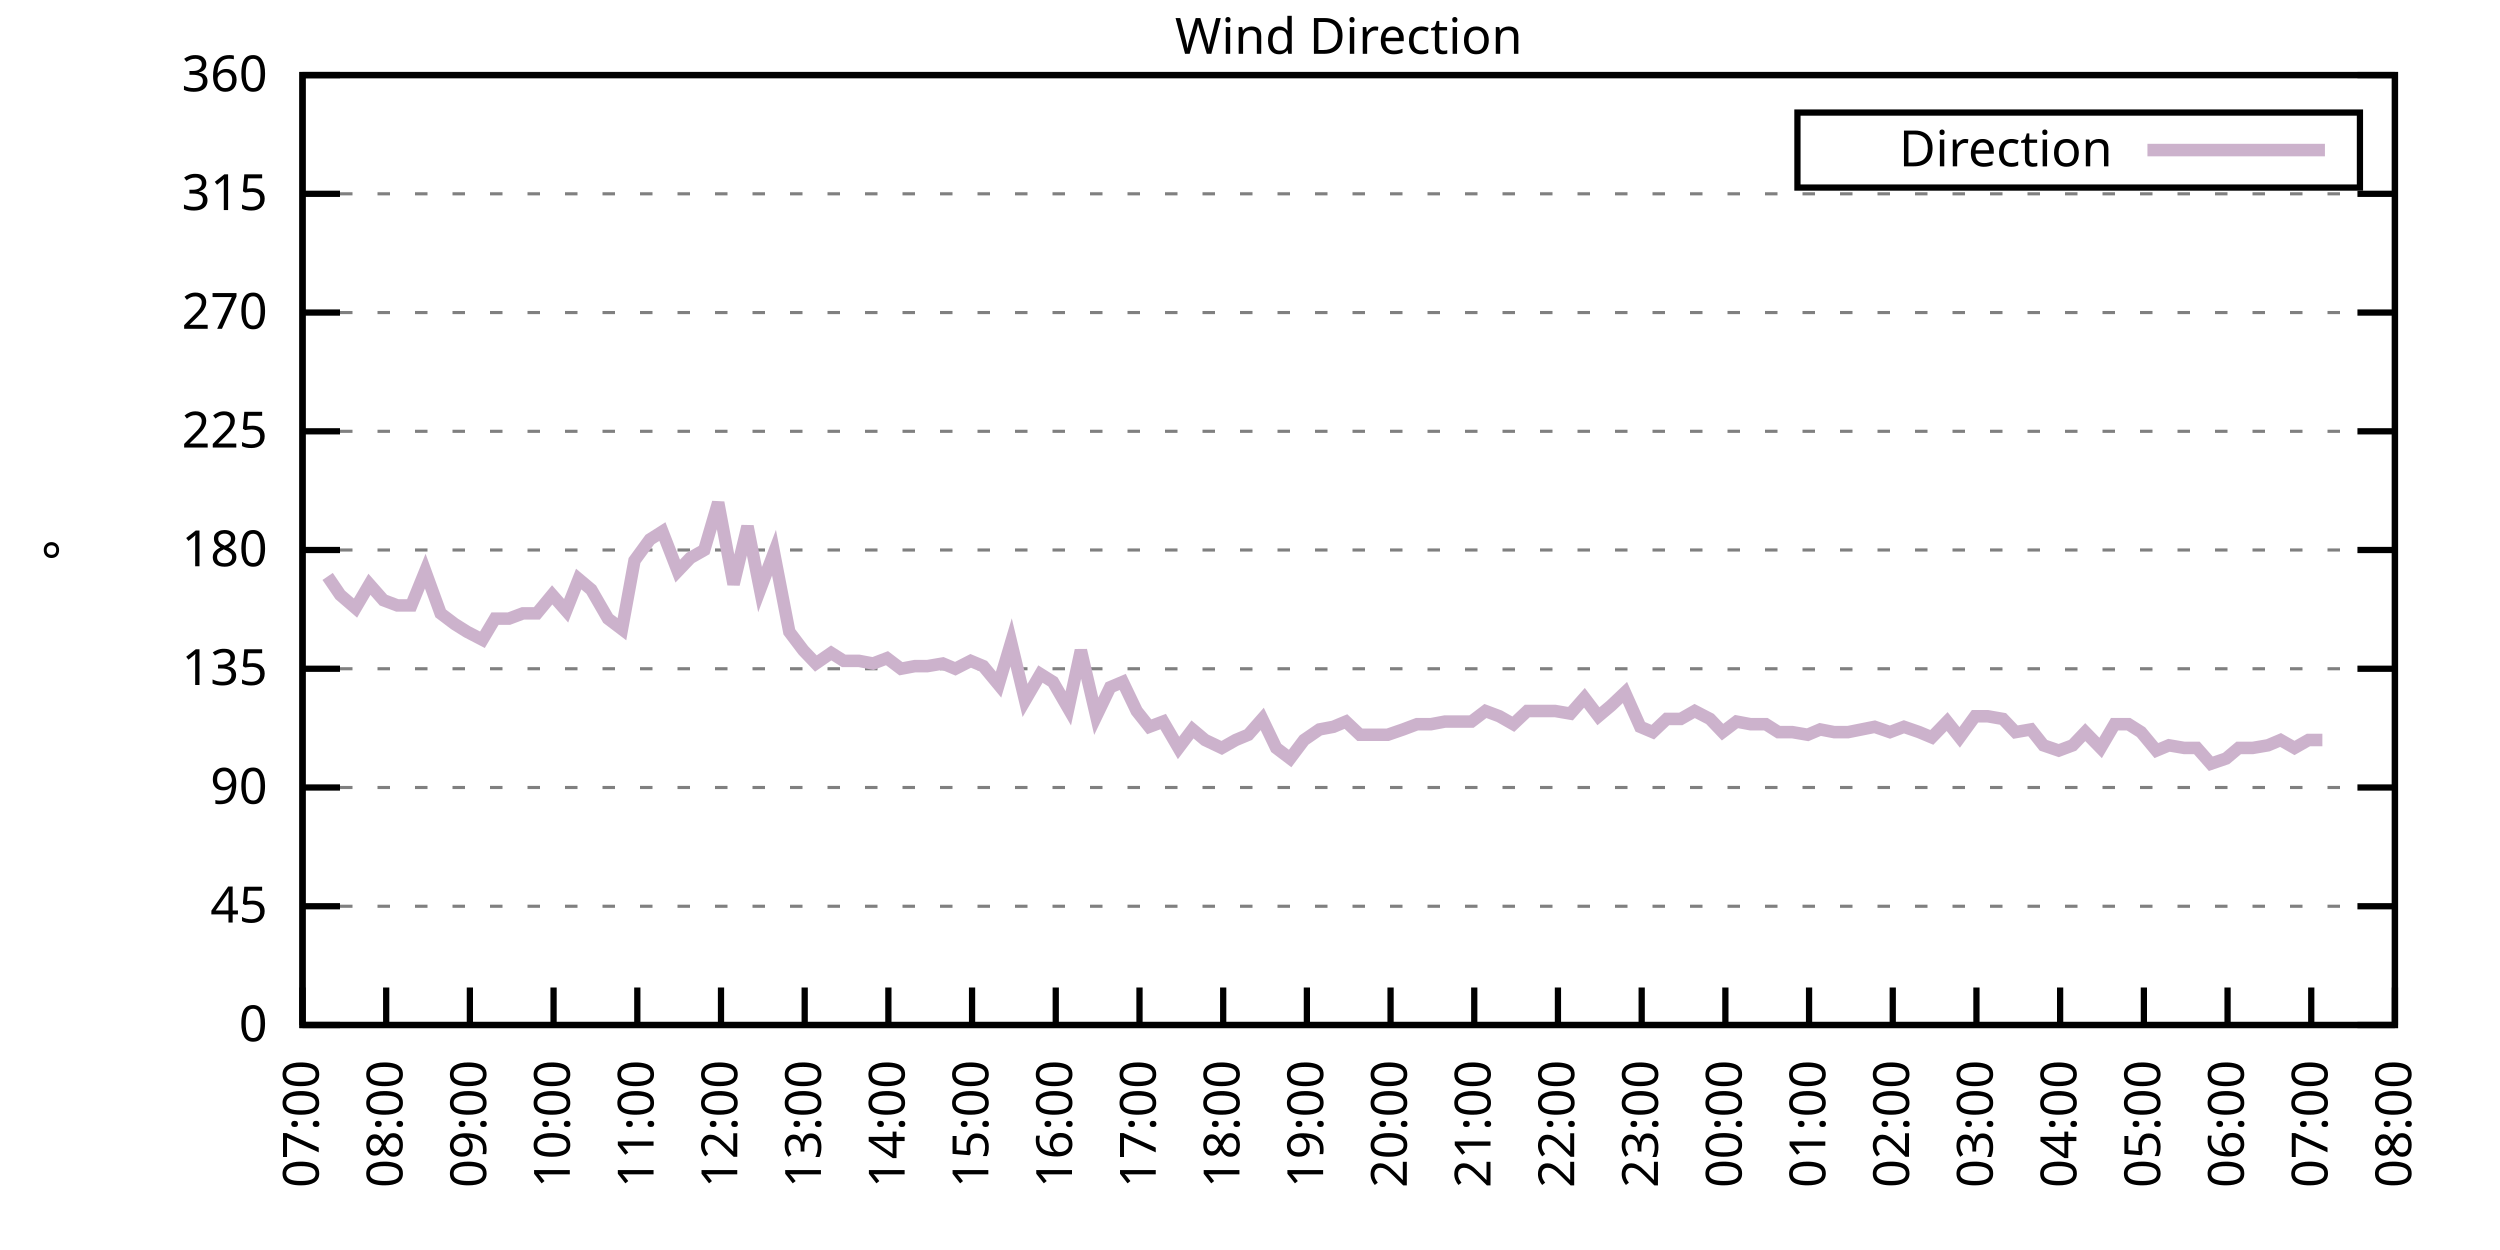
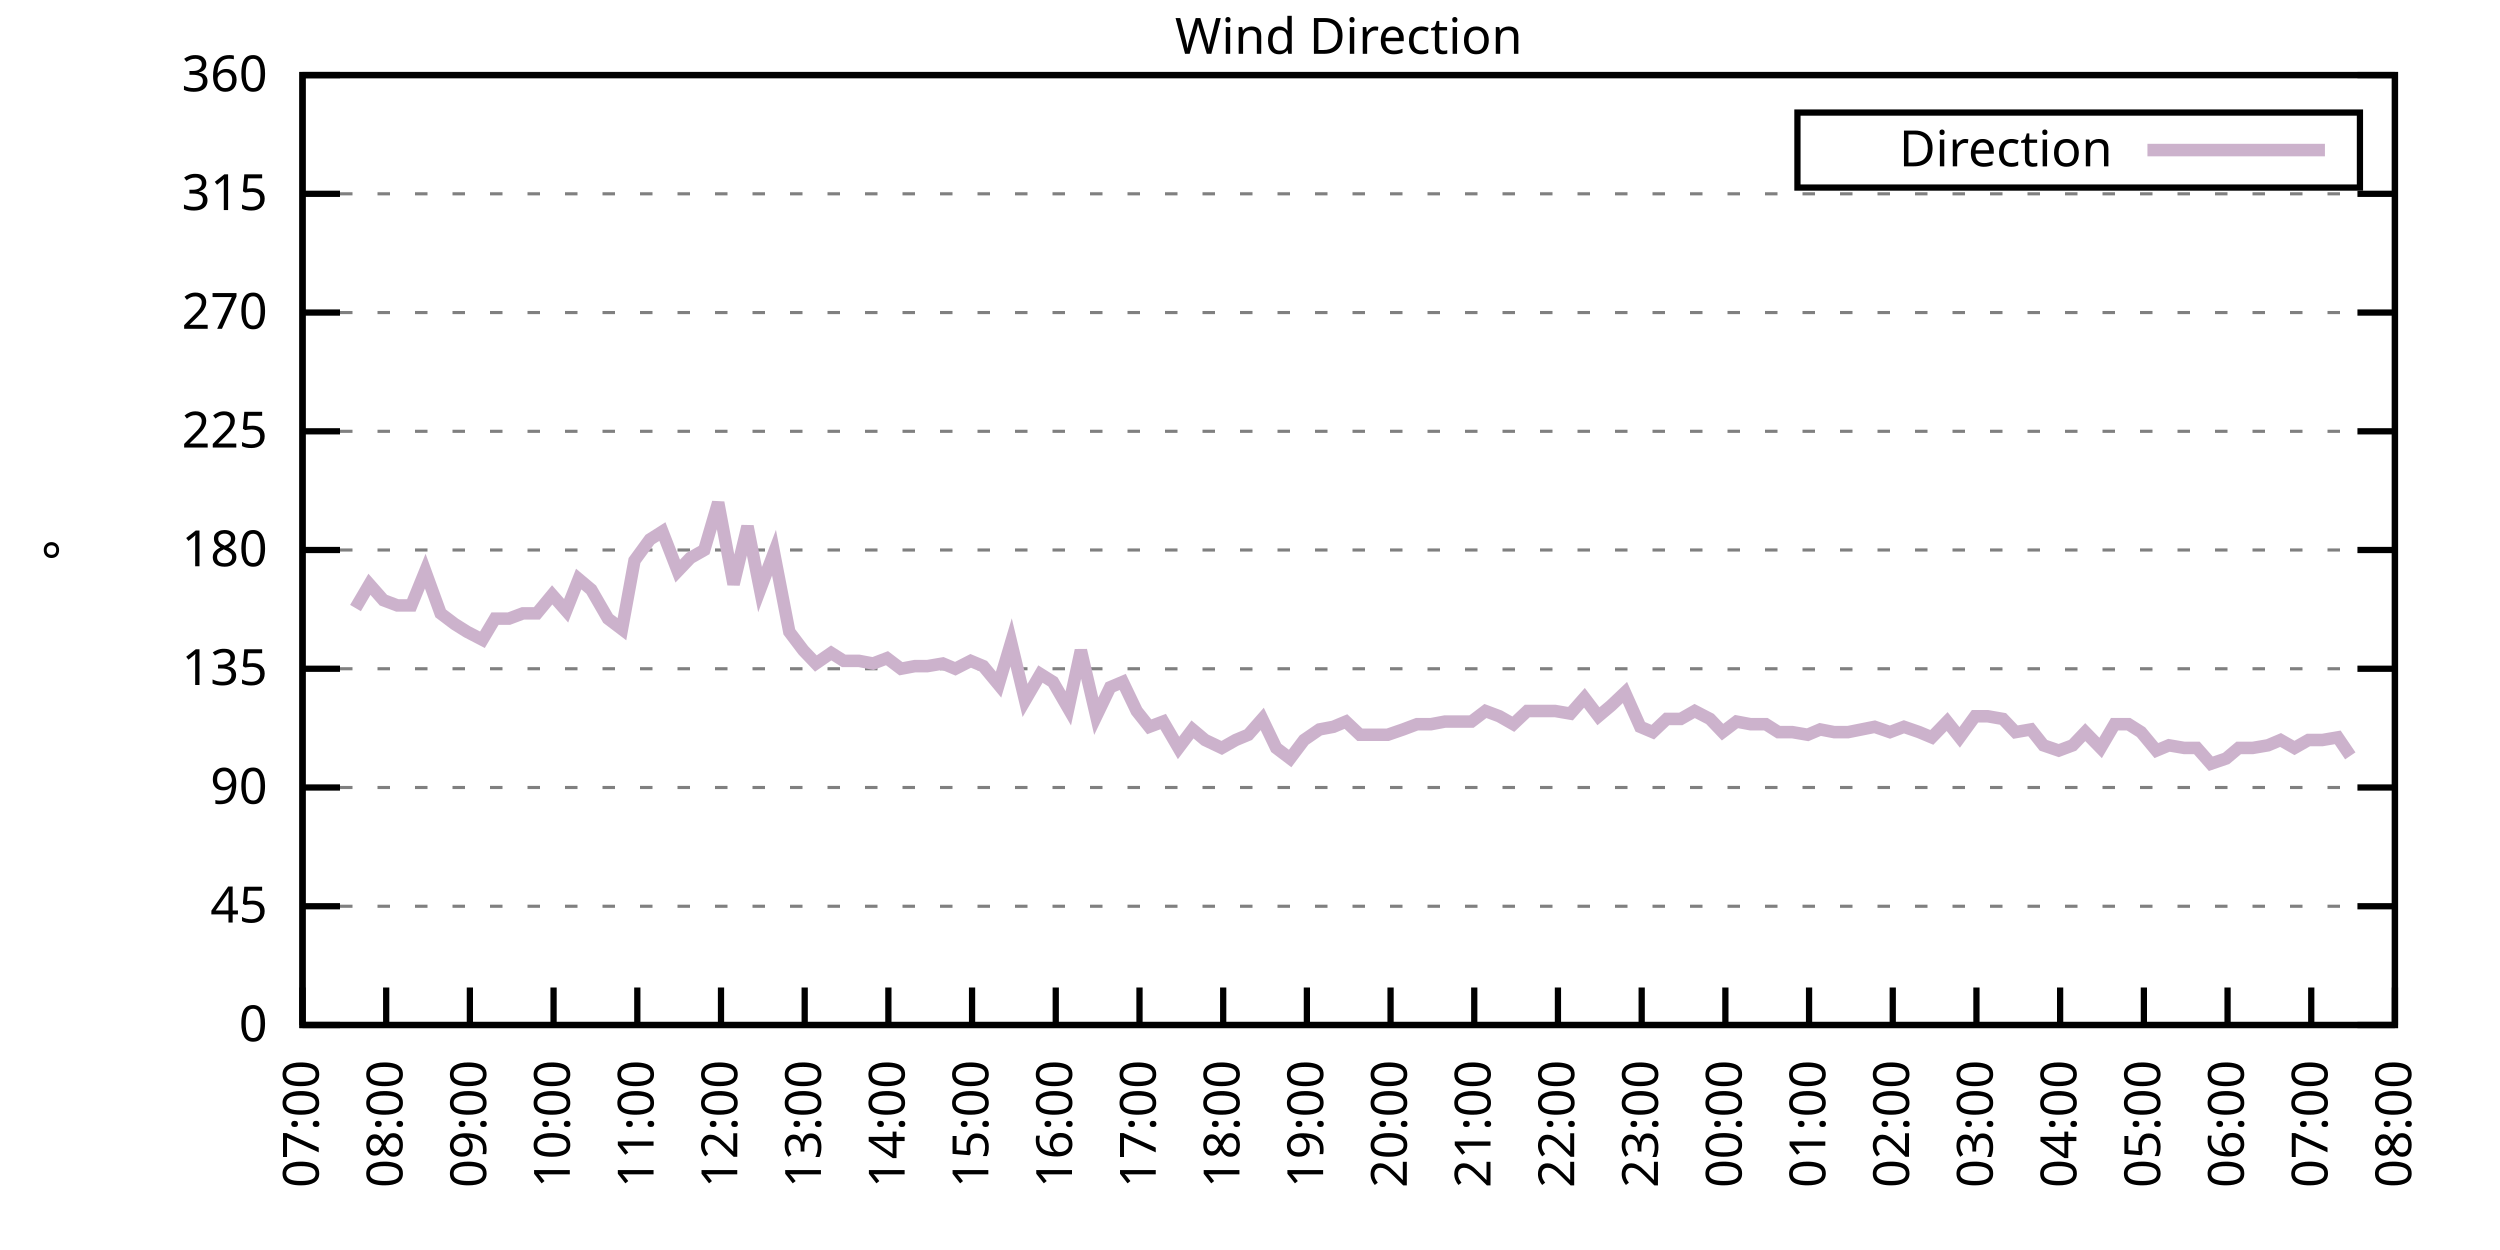
<svg xmlns="http://www.w3.org/2000/svg" xmlns:xlink="http://www.w3.org/1999/xlink" width="400" height="200" viewBox="0 0 400 200">
  <g id="gnuplot_canvas">
    <rect x="0" y="0" width="400" height="200" fill="none" />
    <defs>
      <circle id="gpDot" r="0.5" stroke-width="0.5" stroke="currentColor" />
      <path id="gpPt0" stroke-width="0.333" stroke="currentColor" d="M-1,0 h2 M0,-1 v2" />
      <path id="gpPt1" stroke-width="0.333" stroke="currentColor" d="M-1,-1 L1,1 M1,-1 L-1,1" />
      <path id="gpPt2" stroke-width="0.333" stroke="currentColor" d="M-1,0 L1,0 M0,-1 L0,1 M-1,-1 L1,1 M-1,1 L1,-1" />
      <rect id="gpPt3" stroke-width="0.333" stroke="currentColor" x="-1" y="-1" width="2" height="2" />
      <rect id="gpPt4" stroke-width="0.333" stroke="currentColor" fill="currentColor" x="-1" y="-1" width="2" height="2" />
      <circle id="gpPt5" stroke-width="0.333" stroke="currentColor" cx="0" cy="0" r="1" />
      <use xlink:href="#gpPt5" id="gpPt6" fill="currentColor" stroke="none" />
      <path id="gpPt7" stroke-width="0.333" stroke="currentColor" d="M0,-1.33 L-1.33,0.67 L1.33,0.67 z" />
      <use xlink:href="#gpPt7" id="gpPt8" fill="currentColor" stroke="none" />
      <use xlink:href="#gpPt7" id="gpPt9" stroke="currentColor" transform="rotate(180)" />
      <use xlink:href="#gpPt9" id="gpPt10" fill="currentColor" stroke="none" />
      <use xlink:href="#gpPt3" id="gpPt11" stroke="currentColor" transform="rotate(45)" />
      <use xlink:href="#gpPt11" id="gpPt12" fill="currentColor" stroke="none" />
      <path id="gpPt13" stroke-width="0.333" stroke="currentColor" d="M0,1.330 L1.265,0.411 L0.782,-1.067 L-0.782,-1.076 L-1.265,0.411 z" />
      <use xlink:href="#gpPt13" id="gpPt14" fill="currentColor" stroke="none" />
      <filter id="textbox" filterUnits="objectBoundingBox" x="0" y="0" height="1" width="1">
        <feFlood flood-color="white" flood-opacity="1" result="bgnd" />
        <feComposite in="SourceGraphic" in2="bgnd" operator="atop" />
      </filter>
      <filter id="greybox" filterUnits="objectBoundingBox" x="0" y="0" height="1" width="1">
        <feFlood flood-color="lightgrey" flood-opacity="1" result="grey" />
        <feComposite in="SourceGraphic" in2="grey" operator="atop" />
      </filter>
    </defs>
    <g fill="none" color="white" stroke="currentColor" stroke-width="1.00" stroke-linecap="butt" stroke-linejoin="miter">
</g>
    <g fill="none" color="black" stroke="currentColor" stroke-width="1.00" stroke-linecap="butt" stroke-linejoin="miter">
      <g stroke="none" shape-rendering="crispEdges">
        <polygon fill="rgb(255, 255, 255)" points="48.40,164.00 383.18,164.00 383.18,12.02 48.40,12.02 " />
      </g>
    </g>
    <g fill="none" color="black" stroke="currentColor" stroke-width="1.00" stroke-linecap="butt" stroke-linejoin="miter">
</g>
    <g fill="none" color="black" stroke="black" stroke-width="0.50" stroke-linecap="butt" stroke-linejoin="miter">
</g>
    <g fill="none" color="gray" stroke="currentColor" stroke-width="0.50" stroke-linecap="butt" stroke-linejoin="miter">
      <path stroke="gray" stroke-dasharray="2,4" class="gridline" d="M48.40,164.00 L383.19,164.00  " />
    </g>
    <g fill="none" color="gray" stroke="gray" stroke-width="1.00" stroke-linecap="butt" stroke-linejoin="miter">
</g>
    <g fill="none" color="black" stroke="currentColor" stroke-width="1.00" stroke-linecap="butt" stroke-linejoin="miter">
      <path stroke="black" d="M48.40,164.00 L54.40,164.00 M383.19,164.00 L377.19,164.00  " />
      <g transform="translate(42.80,166.60)" stroke="none" fill="black" font-family="Sans" font-size="8.00" text-anchor="end">
        <text>
          <tspan font-family="Sans"> 0</tspan>
        </text>
      </g>
    </g>
    <g fill="none" color="black" stroke="currentColor" stroke-width="1.00" stroke-linecap="butt" stroke-linejoin="miter">
</g>
    <g fill="none" color="black" stroke="black" stroke-width="0.50" stroke-linecap="butt" stroke-linejoin="miter">
</g>
    <g fill="none" color="gray" stroke="currentColor" stroke-width="0.50" stroke-linecap="butt" stroke-linejoin="miter">
      <path stroke="gray" stroke-dasharray="2,4" class="gridline" d="M48.40,145.00 L383.19,145.00  " />
    </g>
    <g fill="none" color="gray" stroke="gray" stroke-width="1.00" stroke-linecap="butt" stroke-linejoin="miter">
</g>
    <g fill="none" color="black" stroke="currentColor" stroke-width="1.00" stroke-linecap="butt" stroke-linejoin="miter">
      <path stroke="black" d="M48.40,145.00 L54.40,145.00 M383.19,145.00 L377.19,145.00  " />
      <g transform="translate(42.80,147.60)" stroke="none" fill="black" font-family="Sans" font-size="8.00" text-anchor="end">
        <text>
          <tspan font-family="Sans"> 45</tspan>
        </text>
      </g>
    </g>
    <g fill="none" color="black" stroke="currentColor" stroke-width="1.00" stroke-linecap="butt" stroke-linejoin="miter">
</g>
    <g fill="none" color="black" stroke="black" stroke-width="0.50" stroke-linecap="butt" stroke-linejoin="miter">
</g>
    <g fill="none" color="gray" stroke="currentColor" stroke-width="0.50" stroke-linecap="butt" stroke-linejoin="miter">
      <path stroke="gray" stroke-dasharray="2,4" class="gridline" d="M48.40,126.00 L383.19,126.00  " />
    </g>
    <g fill="none" color="gray" stroke="gray" stroke-width="1.00" stroke-linecap="butt" stroke-linejoin="miter">
</g>
    <g fill="none" color="black" stroke="currentColor" stroke-width="1.00" stroke-linecap="butt" stroke-linejoin="miter">
      <path stroke="black" d="M48.40,126.00 L54.40,126.00 M383.19,126.00 L377.19,126.00  " />
      <g transform="translate(42.80,128.60)" stroke="none" fill="black" font-family="Sans" font-size="8.00" text-anchor="end">
        <text>
          <tspan font-family="Sans"> 90</tspan>
        </text>
      </g>
    </g>
    <g fill="none" color="black" stroke="currentColor" stroke-width="1.00" stroke-linecap="butt" stroke-linejoin="miter">
</g>
    <g fill="none" color="black" stroke="black" stroke-width="0.50" stroke-linecap="butt" stroke-linejoin="miter">
</g>
    <g fill="none" color="gray" stroke="currentColor" stroke-width="0.50" stroke-linecap="butt" stroke-linejoin="miter">
      <path stroke="gray" stroke-dasharray="2,4" class="gridline" d="M48.40,107.00 L383.19,107.00  " />
    </g>
    <g fill="none" color="gray" stroke="gray" stroke-width="1.00" stroke-linecap="butt" stroke-linejoin="miter">
</g>
    <g fill="none" color="black" stroke="currentColor" stroke-width="1.00" stroke-linecap="butt" stroke-linejoin="miter">
      <path stroke="black" d="M48.40,107.00 L54.40,107.00 M383.19,107.00 L377.19,107.00  " />
      <g transform="translate(42.80,109.60)" stroke="none" fill="black" font-family="Sans" font-size="8.00" text-anchor="end">
        <text>
          <tspan font-family="Sans"> 135</tspan>
        </text>
      </g>
    </g>
    <g fill="none" color="black" stroke="currentColor" stroke-width="1.00" stroke-linecap="butt" stroke-linejoin="miter">
</g>
    <g fill="none" color="black" stroke="black" stroke-width="0.50" stroke-linecap="butt" stroke-linejoin="miter">
</g>
    <g fill="none" color="gray" stroke="currentColor" stroke-width="0.50" stroke-linecap="butt" stroke-linejoin="miter">
      <path stroke="gray" stroke-dasharray="2,4" class="gridline" d="M48.40,88.00 L383.19,88.00  " />
    </g>
    <g fill="none" color="gray" stroke="gray" stroke-width="1.00" stroke-linecap="butt" stroke-linejoin="miter">
</g>
    <g fill="none" color="black" stroke="currentColor" stroke-width="1.00" stroke-linecap="butt" stroke-linejoin="miter">
      <path stroke="black" d="M48.40,88.00 L54.40,88.00 M383.19,88.00 L377.19,88.00  " />
      <g transform="translate(42.80,90.60)" stroke="none" fill="black" font-family="Sans" font-size="8.00" text-anchor="end">
        <text>
          <tspan font-family="Sans"> 180</tspan>
        </text>
      </g>
    </g>
    <g fill="none" color="black" stroke="currentColor" stroke-width="1.00" stroke-linecap="butt" stroke-linejoin="miter">
</g>
    <g fill="none" color="black" stroke="black" stroke-width="0.50" stroke-linecap="butt" stroke-linejoin="miter">
</g>
    <g fill="none" color="gray" stroke="currentColor" stroke-width="0.50" stroke-linecap="butt" stroke-linejoin="miter">
      <path stroke="gray" stroke-dasharray="2,4" class="gridline" d="M48.40,69.01 L383.19,69.01  " />
    </g>
    <g fill="none" color="gray" stroke="gray" stroke-width="1.00" stroke-linecap="butt" stroke-linejoin="miter">
</g>
    <g fill="none" color="black" stroke="currentColor" stroke-width="1.00" stroke-linecap="butt" stroke-linejoin="miter">
      <path stroke="black" d="M48.40,69.01 L54.40,69.01 M383.19,69.01 L377.19,69.01  " />
      <g transform="translate(42.80,71.61)" stroke="none" fill="black" font-family="Sans" font-size="8.00" text-anchor="end">
        <text>
          <tspan font-family="Sans"> 225</tspan>
        </text>
      </g>
    </g>
    <g fill="none" color="black" stroke="currentColor" stroke-width="1.00" stroke-linecap="butt" stroke-linejoin="miter">
</g>
    <g fill="none" color="black" stroke="black" stroke-width="0.50" stroke-linecap="butt" stroke-linejoin="miter">
</g>
    <g fill="none" color="gray" stroke="currentColor" stroke-width="0.50" stroke-linecap="butt" stroke-linejoin="miter">
      <path stroke="gray" stroke-dasharray="2,4" class="gridline" d="M48.40,50.01 L383.19,50.01  " />
    </g>
    <g fill="none" color="gray" stroke="gray" stroke-width="1.00" stroke-linecap="butt" stroke-linejoin="miter">
</g>
    <g fill="none" color="black" stroke="currentColor" stroke-width="1.00" stroke-linecap="butt" stroke-linejoin="miter">
      <path stroke="black" d="M48.40,50.01 L54.40,50.01 M383.19,50.01 L377.19,50.01  " />
      <g transform="translate(42.80,52.61)" stroke="none" fill="black" font-family="Sans" font-size="8.00" text-anchor="end">
        <text>
          <tspan font-family="Sans"> 270</tspan>
        </text>
      </g>
    </g>
    <g fill="none" color="black" stroke="currentColor" stroke-width="1.00" stroke-linecap="butt" stroke-linejoin="miter">
</g>
    <g fill="none" color="black" stroke="black" stroke-width="0.50" stroke-linecap="butt" stroke-linejoin="miter">
</g>
    <g fill="none" color="gray" stroke="currentColor" stroke-width="0.50" stroke-linecap="butt" stroke-linejoin="miter">
      <path stroke="gray" stroke-dasharray="2,4" class="gridline" d="M48.40,31.01 L383.19,31.01  " />
    </g>
    <g fill="none" color="gray" stroke="gray" stroke-width="1.00" stroke-linecap="butt" stroke-linejoin="miter">
</g>
    <g fill="none" color="black" stroke="currentColor" stroke-width="1.00" stroke-linecap="butt" stroke-linejoin="miter">
      <path stroke="black" d="M48.40,31.01 L54.40,31.01 M383.19,31.01 L377.19,31.01  " />
      <g transform="translate(42.80,33.61)" stroke="none" fill="black" font-family="Sans" font-size="8.00" text-anchor="end">
        <text>
          <tspan font-family="Sans"> 315</tspan>
        </text>
      </g>
    </g>
    <g fill="none" color="black" stroke="currentColor" stroke-width="1.00" stroke-linecap="butt" stroke-linejoin="miter">
</g>
    <g fill="none" color="black" stroke="black" stroke-width="0.50" stroke-linecap="butt" stroke-linejoin="miter">
</g>
    <g fill="none" color="gray" stroke="currentColor" stroke-width="0.50" stroke-linecap="butt" stroke-linejoin="miter">
      <path stroke="gray" stroke-dasharray="2,4" class="gridline" d="M48.40,12.01 L383.19,12.01  " />
    </g>
    <g fill="none" color="gray" stroke="gray" stroke-width="1.00" stroke-linecap="butt" stroke-linejoin="miter">
</g>
    <g fill="none" color="black" stroke="currentColor" stroke-width="1.00" stroke-linecap="butt" stroke-linejoin="miter">
      <path stroke="black" d="M48.40,12.01 L54.40,12.01 M383.19,12.01 L377.19,12.01  " />
      <g transform="translate(42.80,14.61)" stroke="none" fill="black" font-family="Sans" font-size="8.00" text-anchor="end">
        <text>
          <tspan font-family="Sans"> 360</tspan>
        </text>
      </g>
    </g>
    <g fill="none" color="black" stroke="currentColor" stroke-width="1.00" stroke-linecap="butt" stroke-linejoin="miter">
      <path stroke="black" d="M48.40,164.00 L48.40,158.00  " />
      <g transform="translate(51.00,169.60) rotate(270.00)" stroke="none" fill="black" font-family="Sans" font-size="8.00" text-anchor="end">
        <text>
          <tspan font-family="Sans">07:00</tspan>
        </text>
      </g>
    </g>
    <g fill="none" color="black" stroke="currentColor" stroke-width="1.00" stroke-linecap="butt" stroke-linejoin="miter">
      <path stroke="black" d="M61.79,164.00 L61.79,158.00  " />
      <g transform="translate(64.39,169.60) rotate(270.00)" stroke="none" fill="black" font-family="Sans" font-size="8.00" text-anchor="end">
        <text>
          <tspan font-family="Sans">08:00</tspan>
        </text>
      </g>
    </g>
    <g fill="none" color="black" stroke="currentColor" stroke-width="1.00" stroke-linecap="butt" stroke-linejoin="miter">
      <path stroke="black" d="M75.18,164.00 L75.18,158.00  " />
      <g transform="translate(77.78,169.60) rotate(270.00)" stroke="none" fill="black" font-family="Sans" font-size="8.00" text-anchor="end">
        <text>
          <tspan font-family="Sans">09:00</tspan>
        </text>
      </g>
    </g>
    <g fill="none" color="black" stroke="currentColor" stroke-width="1.00" stroke-linecap="butt" stroke-linejoin="miter">
      <path stroke="black" d="M88.57,164.00 L88.57,158.00  " />
      <g transform="translate(91.17,169.60) rotate(270.00)" stroke="none" fill="black" font-family="Sans" font-size="8.00" text-anchor="end">
        <text>
          <tspan font-family="Sans">10:00</tspan>
        </text>
      </g>
    </g>
    <g fill="none" color="black" stroke="currentColor" stroke-width="1.00" stroke-linecap="butt" stroke-linejoin="miter">
      <path stroke="black" d="M101.97,164.00 L101.97,158.00  " />
      <g transform="translate(104.57,169.60) rotate(270.00)" stroke="none" fill="black" font-family="Sans" font-size="8.00" text-anchor="end">
        <text>
          <tspan font-family="Sans">11:00</tspan>
        </text>
      </g>
    </g>
    <g fill="none" color="black" stroke="currentColor" stroke-width="1.00" stroke-linecap="butt" stroke-linejoin="miter">
      <path stroke="black" d="M115.36,164.00 L115.36,158.00  " />
      <g transform="translate(117.96,169.60) rotate(270.00)" stroke="none" fill="black" font-family="Sans" font-size="8.00" text-anchor="end">
        <text>
          <tspan font-family="Sans">12:00</tspan>
        </text>
      </g>
    </g>
    <g fill="none" color="black" stroke="currentColor" stroke-width="1.00" stroke-linecap="butt" stroke-linejoin="miter">
      <path stroke="black" d="M128.75,164.00 L128.75,158.00  " />
      <g transform="translate(131.35,169.60) rotate(270.00)" stroke="none" fill="black" font-family="Sans" font-size="8.00" text-anchor="end">
        <text>
          <tspan font-family="Sans">13:00</tspan>
        </text>
      </g>
    </g>
    <g fill="none" color="black" stroke="currentColor" stroke-width="1.00" stroke-linecap="butt" stroke-linejoin="miter">
      <path stroke="black" d="M142.14,164.00 L142.14,158.00  " />
      <g transform="translate(144.74,169.60) rotate(270.00)" stroke="none" fill="black" font-family="Sans" font-size="8.00" text-anchor="end">
        <text>
          <tspan font-family="Sans">14:00</tspan>
        </text>
      </g>
    </g>
    <g fill="none" color="black" stroke="currentColor" stroke-width="1.00" stroke-linecap="butt" stroke-linejoin="miter">
      <path stroke="black" d="M155.53,164.00 L155.53,158.00  " />
      <g transform="translate(158.13,169.60) rotate(270.00)" stroke="none" fill="black" font-family="Sans" font-size="8.00" text-anchor="end">
        <text>
          <tspan font-family="Sans">15:00</tspan>
        </text>
      </g>
    </g>
    <g fill="none" color="black" stroke="currentColor" stroke-width="1.00" stroke-linecap="butt" stroke-linejoin="miter">
      <path stroke="black" d="M168.92,164.00 L168.92,158.00  " />
      <g transform="translate(171.52,169.60) rotate(270.00)" stroke="none" fill="black" font-family="Sans" font-size="8.00" text-anchor="end">
        <text>
          <tspan font-family="Sans">16:00</tspan>
        </text>
      </g>
    </g>
    <g fill="none" color="black" stroke="currentColor" stroke-width="1.00" stroke-linecap="butt" stroke-linejoin="miter">
      <path stroke="black" d="M182.32,164.00 L182.32,158.00  " />
      <g transform="translate(184.92,169.60) rotate(270.00)" stroke="none" fill="black" font-family="Sans" font-size="8.00" text-anchor="end">
        <text>
          <tspan font-family="Sans">17:00</tspan>
        </text>
      </g>
    </g>
    <g fill="none" color="black" stroke="currentColor" stroke-width="1.00" stroke-linecap="butt" stroke-linejoin="miter">
      <path stroke="black" d="M195.71,164.00 L195.71,158.00  " />
      <g transform="translate(198.31,169.60) rotate(270.00)" stroke="none" fill="black" font-family="Sans" font-size="8.00" text-anchor="end">
        <text>
          <tspan font-family="Sans">18:00</tspan>
        </text>
      </g>
    </g>
    <g fill="none" color="black" stroke="currentColor" stroke-width="1.00" stroke-linecap="butt" stroke-linejoin="miter">
      <path stroke="black" d="M209.10,164.00 L209.10,158.00  " />
      <g transform="translate(211.70,169.60) rotate(270.00)" stroke="none" fill="black" font-family="Sans" font-size="8.00" text-anchor="end">
        <text>
          <tspan font-family="Sans">19:00</tspan>
        </text>
      </g>
    </g>
    <g fill="none" color="black" stroke="currentColor" stroke-width="1.00" stroke-linecap="butt" stroke-linejoin="miter">
      <path stroke="black" d="M222.49,164.00 L222.49,158.00  " />
      <g transform="translate(225.09,169.60) rotate(270.00)" stroke="none" fill="black" font-family="Sans" font-size="8.00" text-anchor="end">
        <text>
          <tspan font-family="Sans">20:00</tspan>
        </text>
      </g>
    </g>
    <g fill="none" color="black" stroke="currentColor" stroke-width="1.00" stroke-linecap="butt" stroke-linejoin="miter">
      <path stroke="black" d="M235.88,164.00 L235.88,158.00  " />
      <g transform="translate(238.48,169.60) rotate(270.00)" stroke="none" fill="black" font-family="Sans" font-size="8.00" text-anchor="end">
        <text>
          <tspan font-family="Sans">21:00</tspan>
        </text>
      </g>
    </g>
    <g fill="none" color="black" stroke="currentColor" stroke-width="1.00" stroke-linecap="butt" stroke-linejoin="miter">
      <path stroke="black" d="M249.27,164.00 L249.27,158.00  " />
      <g transform="translate(251.87,169.60) rotate(270.00)" stroke="none" fill="black" font-family="Sans" font-size="8.00" text-anchor="end">
        <text>
          <tspan font-family="Sans">22:00</tspan>
        </text>
      </g>
    </g>
    <g fill="none" color="black" stroke="currentColor" stroke-width="1.00" stroke-linecap="butt" stroke-linejoin="miter">
      <path stroke="black" d="M262.67,164.00 L262.67,158.00  " />
      <g transform="translate(265.27,169.60) rotate(270.00)" stroke="none" fill="black" font-family="Sans" font-size="8.00" text-anchor="end">
        <text>
          <tspan font-family="Sans">23:00</tspan>
        </text>
      </g>
    </g>
    <g fill="none" color="black" stroke="currentColor" stroke-width="1.00" stroke-linecap="butt" stroke-linejoin="miter">
      <path stroke="black" d="M276.06,164.00 L276.06,158.00  " />
      <g transform="translate(278.66,169.60) rotate(270.00)" stroke="none" fill="black" font-family="Sans" font-size="8.00" text-anchor="end">
        <text>
          <tspan font-family="Sans">00:00</tspan>
        </text>
      </g>
    </g>
    <g fill="none" color="black" stroke="currentColor" stroke-width="1.00" stroke-linecap="butt" stroke-linejoin="miter">
      <path stroke="black" d="M289.45,164.00 L289.45,158.00  " />
      <g transform="translate(292.05,169.60) rotate(270.00)" stroke="none" fill="black" font-family="Sans" font-size="8.00" text-anchor="end">
        <text>
          <tspan font-family="Sans">01:00</tspan>
        </text>
      </g>
    </g>
    <g fill="none" color="black" stroke="currentColor" stroke-width="1.00" stroke-linecap="butt" stroke-linejoin="miter">
      <path stroke="black" d="M302.84,164.00 L302.84,158.00  " />
      <g transform="translate(305.44,169.60) rotate(270.00)" stroke="none" fill="black" font-family="Sans" font-size="8.00" text-anchor="end">
        <text>
          <tspan font-family="Sans">02:00</tspan>
        </text>
      </g>
    </g>
    <g fill="none" color="black" stroke="currentColor" stroke-width="1.00" stroke-linecap="butt" stroke-linejoin="miter">
      <path stroke="black" d="M316.23,164.00 L316.23,158.00  " />
      <g transform="translate(318.83,169.60) rotate(270.00)" stroke="none" fill="black" font-family="Sans" font-size="8.00" text-anchor="end">
        <text>
          <tspan font-family="Sans">03:00</tspan>
        </text>
      </g>
    </g>
    <g fill="none" color="black" stroke="currentColor" stroke-width="1.00" stroke-linecap="butt" stroke-linejoin="miter">
      <path stroke="black" d="M329.62,164.00 L329.62,158.00  " />
      <g transform="translate(332.22,169.60) rotate(270.00)" stroke="none" fill="black" font-family="Sans" font-size="8.00" text-anchor="end">
        <text>
          <tspan font-family="Sans">04:00</tspan>
        </text>
      </g>
    </g>
    <g fill="none" color="black" stroke="currentColor" stroke-width="1.00" stroke-linecap="butt" stroke-linejoin="miter">
      <path stroke="black" d="M343.02,164.00 L343.02,158.00  " />
      <g transform="translate(345.62,169.60) rotate(270.00)" stroke="none" fill="black" font-family="Sans" font-size="8.00" text-anchor="end">
        <text>
          <tspan font-family="Sans">05:00</tspan>
        </text>
      </g>
    </g>
    <g fill="none" color="black" stroke="currentColor" stroke-width="1.00" stroke-linecap="butt" stroke-linejoin="miter">
      <path stroke="black" d="M356.41,164.00 L356.41,158.00  " />
      <g transform="translate(359.01,169.60) rotate(270.00)" stroke="none" fill="black" font-family="Sans" font-size="8.00" text-anchor="end">
        <text>
          <tspan font-family="Sans">06:00</tspan>
        </text>
      </g>
    </g>
    <g fill="none" color="black" stroke="currentColor" stroke-width="1.00" stroke-linecap="butt" stroke-linejoin="miter">
      <path stroke="black" d="M369.80,164.00 L369.80,158.00  " />
      <g transform="translate(372.40,169.60) rotate(270.00)" stroke="none" fill="black" font-family="Sans" font-size="8.00" text-anchor="end">
        <text>
          <tspan font-family="Sans">07:00</tspan>
        </text>
      </g>
    </g>
    <g fill="none" color="black" stroke="currentColor" stroke-width="1.00" stroke-linecap="butt" stroke-linejoin="miter">
      <path stroke="black" d="M383.19,164.00 L383.19,158.00  " />
      <g transform="translate(385.79,169.60) rotate(270.00)" stroke="none" fill="black" font-family="Sans" font-size="8.00" text-anchor="end">
        <text>
          <tspan font-family="Sans">08:00</tspan>
        </text>
      </g>
    </g>
    <g fill="none" color="black" stroke="currentColor" stroke-width="1.00" stroke-linecap="butt" stroke-linejoin="miter">
</g>
    <g fill="none" color="black" stroke="currentColor" stroke-width="1.00" stroke-linecap="butt" stroke-linejoin="miter">
      <path stroke="black" d="M48.40,12.01 L48.40,164.00 L383.19,164.00 L383.19,12.01 L48.40,12.01 Z  " />
    </g>
    <g fill="none" color="black" stroke="currentColor" stroke-width="1.00" stroke-linecap="butt" stroke-linejoin="miter">
</g>
    <g fill="none" color="black" stroke="currentColor" stroke-width="1.00" stroke-linecap="butt" stroke-linejoin="miter">
      <path stroke="black" d="M287.59,30.01 L287.59,18.01 L377.59,18.01 L377.59,30.01 L287.59,30.01 Z  " />
    </g>
    <g id="Wind_direction_plot_1">
      <g fill="none" color="white" stroke="black" stroke-width="2.00" stroke-linecap="butt" stroke-linejoin="miter">
</g>
      <g fill="none" color="black" stroke="currentColor" stroke-width="2.00" stroke-linecap="butt" stroke-linejoin="miter">
        <g transform="translate(337.99,26.61)" stroke="none" fill="black" font-family="Sans" font-size="8.00" text-anchor="end">
          <text>
            <tspan font-family="Sans">Direction</tspan>
          </text>
        </g>
      </g>
      <g fill="none" color="black" stroke="currentColor" stroke-width="2.00" stroke-linecap="butt" stroke-linejoin="miter">
-         <path stroke="rgb(204, 178, 204)" d="M343.59,24.01 L371.99,24.01 M52.42,92.23 L54.43,95.18 L56.88,97.29 L59.11,93.49 L61.35,96.03 L63.58,96.87   L65.81,96.87 L68.04,91.38 L70.50,98.14 L72.73,99.83 L74.74,101.09 L77.19,102.36 L79.20,98.98 L81.43,98.98   L83.66,98.14 L85.90,98.14 L88.35,95.18 L90.58,97.72 L92.59,92.65 L94.60,94.34 L97.28,98.98 L99.51,100.67   L101.52,89.69 L103.98,86.32 L105.98,85.05 L108.44,91.38 L110.45,89.27 L112.68,88.00 L114.91,80.41 L117.37,93.49   L119.60,84.21 L121.61,94.34 L123.84,88.43 L126.29,101.09 L128.53,104.05 L130.54,106.16 L132.99,104.47 L135.00,105.74   L137.45,105.74 L139.69,106.16 L141.92,105.31 L144.15,107.00 L146.38,106.58 L148.39,106.58 L150.85,106.16 L152.85,107.00   L155.31,105.74 L157.32,106.58 L159.77,109.54 L161.78,102.78 L164.01,112.07 L166.47,107.85 L168.48,109.11 L170.93,113.34   L172.94,104.05 L175.40,114.60 L177.63,109.96 L179.64,109.11 L181.87,113.76 L183.88,116.29 L186.11,115.45 L188.57,119.67   L190.80,116.71 L192.81,118.40 L195.48,119.67 L197.72,118.40 L199.73,117.56 L201.96,115.03 L204.19,119.67 L206.42,121.36   L208.65,118.40 L211.11,116.71 L213.34,116.29 L215.35,115.45 L217.58,117.56 L219.81,117.56 L222.04,117.56 L224.50,116.71   L226.73,115.87 L228.96,115.87 L231.20,115.45 L233.43,115.45 L235.44,115.45 L237.67,113.76 L239.90,114.60 L242.13,115.87   L244.36,113.76 L246.60,113.76 L248.83,113.76 L251.28,114.18 L253.51,111.65 L255.75,114.60 L257.76,112.91 L259.99,110.80   L262.44,116.29 L264.45,117.14 L266.68,115.03 L268.92,115.03 L271.15,113.76 L273.60,115.03 L275.61,117.14 L277.84,115.45   L280.07,115.87 L282.53,115.87 L284.54,117.14 L286.77,117.14 L289.23,117.56 L291.23,116.71 L293.47,117.14 L295.70,117.14   L299.94,116.29 L302.39,117.14 L304.63,116.29 L307.08,117.14 L309.09,117.98 L311.54,115.45 L313.55,117.98 L316.01,114.60   L318.02,114.60 L320.47,115.03 L322.48,117.14 L324.94,116.71 L326.95,119.25 L329.40,120.09 L331.63,119.25 L333.64,117.14   L336.10,119.67 L338.33,115.87 L340.56,115.87 L342.57,117.14 L345.02,120.09 L347.03,119.25 L349.49,119.67 L351.50,119.67   L353.73,122.20 L356.18,121.36 L358.19,119.67 L360.42,119.67 L362.88,119.25 L364.89,118.40 L367.12,119.67 L369.35,118.40   L371.58,118.40  " />
+         <path stroke="rgb(204, 178, 204)" d="M343.59,24.01 L371.99,24.01 M56.88,97.29 L59.11,93.49 L61.35,96.03 L63.58,96.87 L65.81,96.87 L68.04,91.38   L70.50,98.14 L72.73,99.83 L74.74,101.09 L77.19,102.36 L79.20,98.98 L81.43,98.98 L83.66,98.14 L85.90,98.14   L88.35,95.18 L90.58,97.72 L92.59,92.65 L94.60,94.34 L97.28,98.98 L99.51,100.67 L101.52,89.69 L103.98,86.32   L105.98,85.05 L108.44,91.38 L110.45,89.27 L112.68,88.00 L114.91,80.41 L117.37,93.49 L119.60,84.21 L121.61,94.34   L123.84,88.43 L126.29,101.09 L128.53,104.05 L130.54,106.16 L132.99,104.47 L135.00,105.74 L137.45,105.74 L139.69,106.16   L141.92,105.31 L144.15,107.00 L146.38,106.58 L148.39,106.58 L150.85,106.16 L152.85,107.00 L155.31,105.74 L157.32,106.58   L159.77,109.54 L161.78,102.78 L164.01,112.07 L166.47,107.85 L168.48,109.11 L170.93,113.34 L172.94,104.05 L175.40,114.60   L177.63,109.96 L179.64,109.11 L181.87,113.76 L183.88,116.29 L186.11,115.45 L188.57,119.67 L190.80,116.71 L192.81,118.40   L195.48,119.67 L197.72,118.40 L199.73,117.56 L201.96,115.03 L204.19,119.67 L206.42,121.36 L208.65,118.40 L211.11,116.71   L213.34,116.29 L215.35,115.45 L217.58,117.56 L219.81,117.56 L222.04,117.56 L224.50,116.71 L226.73,115.87 L228.96,115.87   L231.20,115.45 L233.43,115.45 L235.44,115.45 L237.67,113.76 L239.90,114.60 L242.13,115.87 L244.36,113.76 L246.60,113.76   L248.83,113.76 L251.28,114.18 L253.51,111.65 L255.75,114.60 L257.76,112.91 L259.99,110.80 L262.44,116.29 L264.45,117.14   L266.68,115.03 L268.92,115.03 L271.15,113.76 L273.60,115.03 L275.61,117.14 L277.84,115.45 L280.07,115.87 L282.53,115.87   L284.54,117.14 L286.77,117.14 L289.23,117.56 L291.23,116.71 L293.47,117.14 L295.70,117.14 L299.94,116.29 L302.39,117.14   L304.63,116.29 L307.08,117.14 L309.09,117.98 L311.54,115.45 L313.55,117.98 L316.01,114.60 L318.02,114.60 L320.47,115.03   L322.48,117.14 L324.94,116.71 L326.95,119.25 L329.40,120.09 L331.63,119.25 L333.64,117.14 L336.10,119.67 L338.33,115.87   L340.56,115.87 L342.57,117.14 L345.02,120.09 L347.03,119.25 L349.49,119.67 L351.50,119.67 L353.73,122.20 L356.18,121.36   L358.19,119.67 L360.42,119.67 L362.88,119.25 L364.89,118.40 L367.12,119.67 L369.35,118.40 L371.58,118.40 L374.04,117.98   L376.05,120.94  " />
      </g>
    </g>
    <g fill="none" color="black" stroke="currentColor" stroke-width="2.00" stroke-linecap="butt" stroke-linejoin="miter">
</g>
    <g fill="none" color="black" stroke="black" stroke-width="1.00" stroke-linecap="butt" stroke-linejoin="miter">
</g>
    <g fill="none" color="black" stroke="currentColor" stroke-width="1.00" stroke-linecap="butt" stroke-linejoin="miter">
      <path stroke="black" d="M48.40,12.01 L48.40,164.00 L383.19,164.00 L383.19,12.01 L48.40,12.01 Z  " />
      <g transform="translate(12.80,88.01) rotate(270.00)" stroke="none" fill="black" font-family="Sans" font-size="8.00" text-anchor="middle">
        <text>
          <tspan font-family="Sans">°</tspan>
        </text>
      </g>
    </g>
    <g fill="none" color="black" stroke="currentColor" stroke-width="1.00" stroke-linecap="butt" stroke-linejoin="miter">
</g>
    <g fill="none" color="black" stroke="currentColor" stroke-width="1.00" stroke-linecap="butt" stroke-linejoin="miter">
      <g transform="translate(215.79,8.61)" stroke="none" fill="black" font-family="Sans" font-size="8.00" text-anchor="middle">
        <text>
          <tspan font-family="Sans">Wind Direction</tspan>
        </text>
      </g>
    </g>
    <g fill="none" color="black" stroke="currentColor" stroke-width="1.00" stroke-linecap="butt" stroke-linejoin="miter">
</g>
  </g>
</svg>
